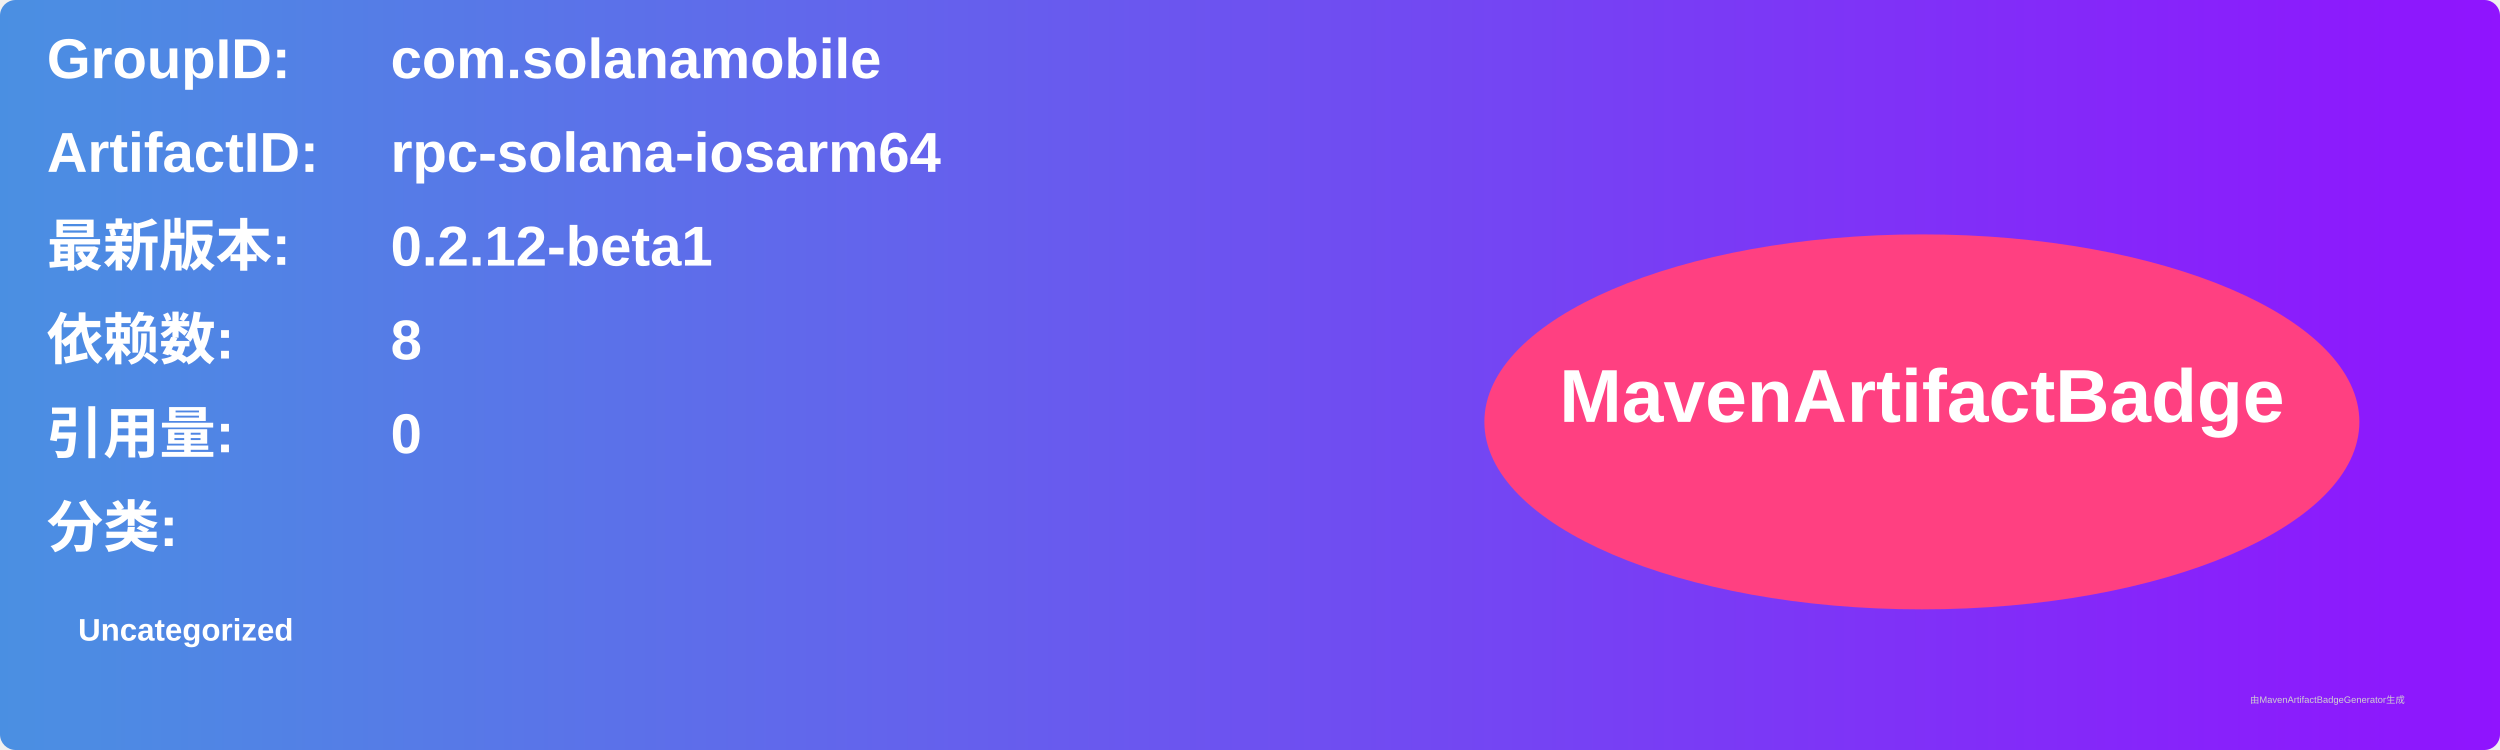
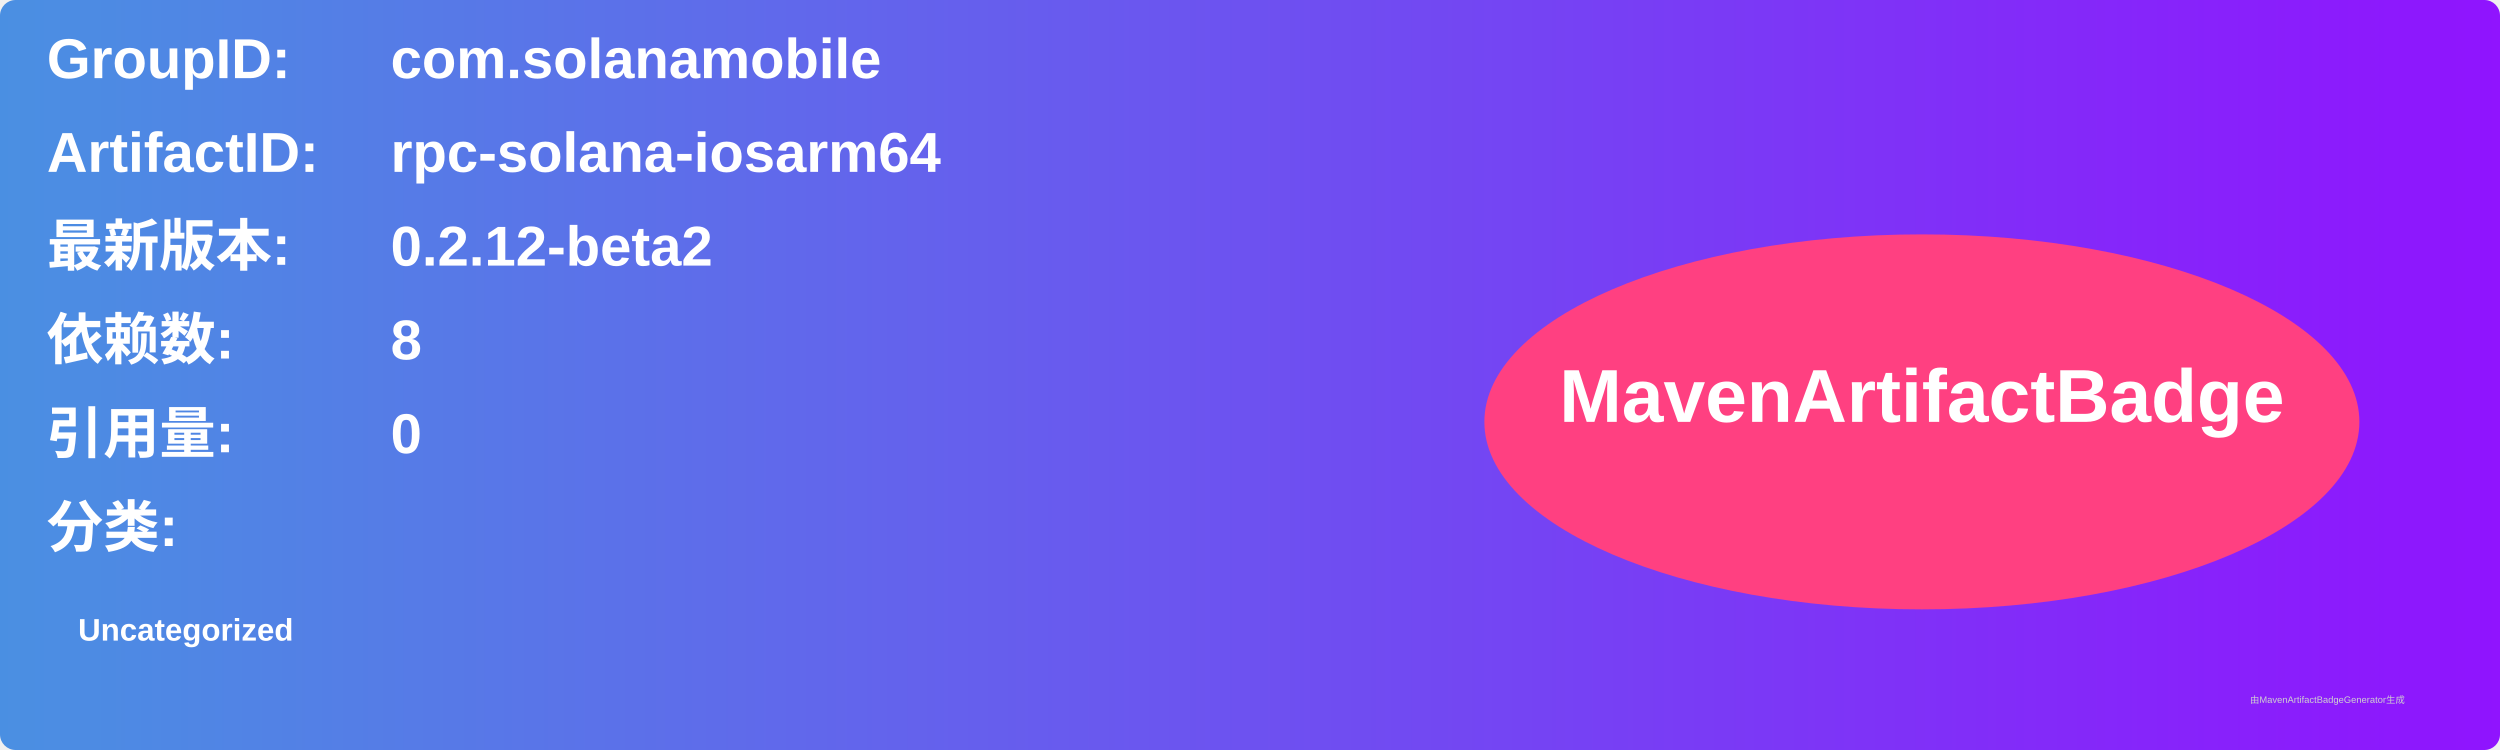
<svg xmlns="http://www.w3.org/2000/svg" width="800" height="240" viewBox="0 0 800 240">
  <linearGradient id="grad" x1="0%" y1="0%" x2="100%" y2="0%">
    <stop offset="0%" stop-color="#4a90e2" />
    <stop offset="100%" stop-color="#9013fe" />
  </linearGradient>
  <rect width="100%" height="100%" rx="5" ry="5" fill="url(#grad)" />
  <g transform="translate(15, 15)">
    <text x="0" y="10" font-family="Arial" font-size="18" fill="white" font-weight="bold" width="260">GroupID:</text>
    <text x="110" y="10" font-family="Arial" font-size="18" fill="white" font-weight="bold" width="460">com.solanamobile</text>
    <text x="0" y="40" font-family="Arial" font-size="18" fill="white" font-weight="bold" width="260">ArtifactID:</text>
    <text x="110" y="40" font-family="Arial" font-size="18" fill="white" font-weight="bold" width="460">rpc-solana-iosarm64</text>
    <text x="0" y="70" font-family="Arial" font-size="18" fill="white" font-weight="bold">最新版本:</text>
    <text x="110" y="70" font-family="Arial" font-size="18" fill="white" font-weight="bold">
-       <tspan font-weight="bold">0.2.12-beta1</tspan>
+       <tspan font-weight="bold">0.2.12-beta2</tspan>
    </text>
    <text x="0" y="100" font-family="Arial" font-size="18" fill="white" font-weight="bold">依赖数: </text>
    <text x="110" y="100" font-family="Arial" font-size="18" fill="white">
      <tspan font-weight="bold">8</tspan>
    </text>
    <text x="0" y="130" font-family="Arial" font-size="18" fill="white" font-weight="bold">引用量: </text>
    <text x="110" y="130" font-family="Arial" font-size="18" fill="white">
      <tspan font-weight="bold">0</tspan>
    </text>
    <text x="0" y="160" font-family="Arial" font-size="18" fill="white" font-weight="bold">分类:</text>
    <text x="10" y="190" font-family="Arial" font-size="10" fill="white">
      <tspan font-weight="bold">Uncategorized</tspan>
    </text>
    <ellipse cx="600" cy="120" rx="140" ry="60" fill="#ff4081" />
    <text x="600" y="120" text-anchor="middle" font-family="Arial" font-size="24" fill="white" font-weight="bold">MavenArtifactBadge</text>
  </g>
  <text x="720" y="225" font-family="Arial" font-size="3" fill="#d0d0d0">由MavenArtifactBadgeGenerator生成</text>
</svg>
